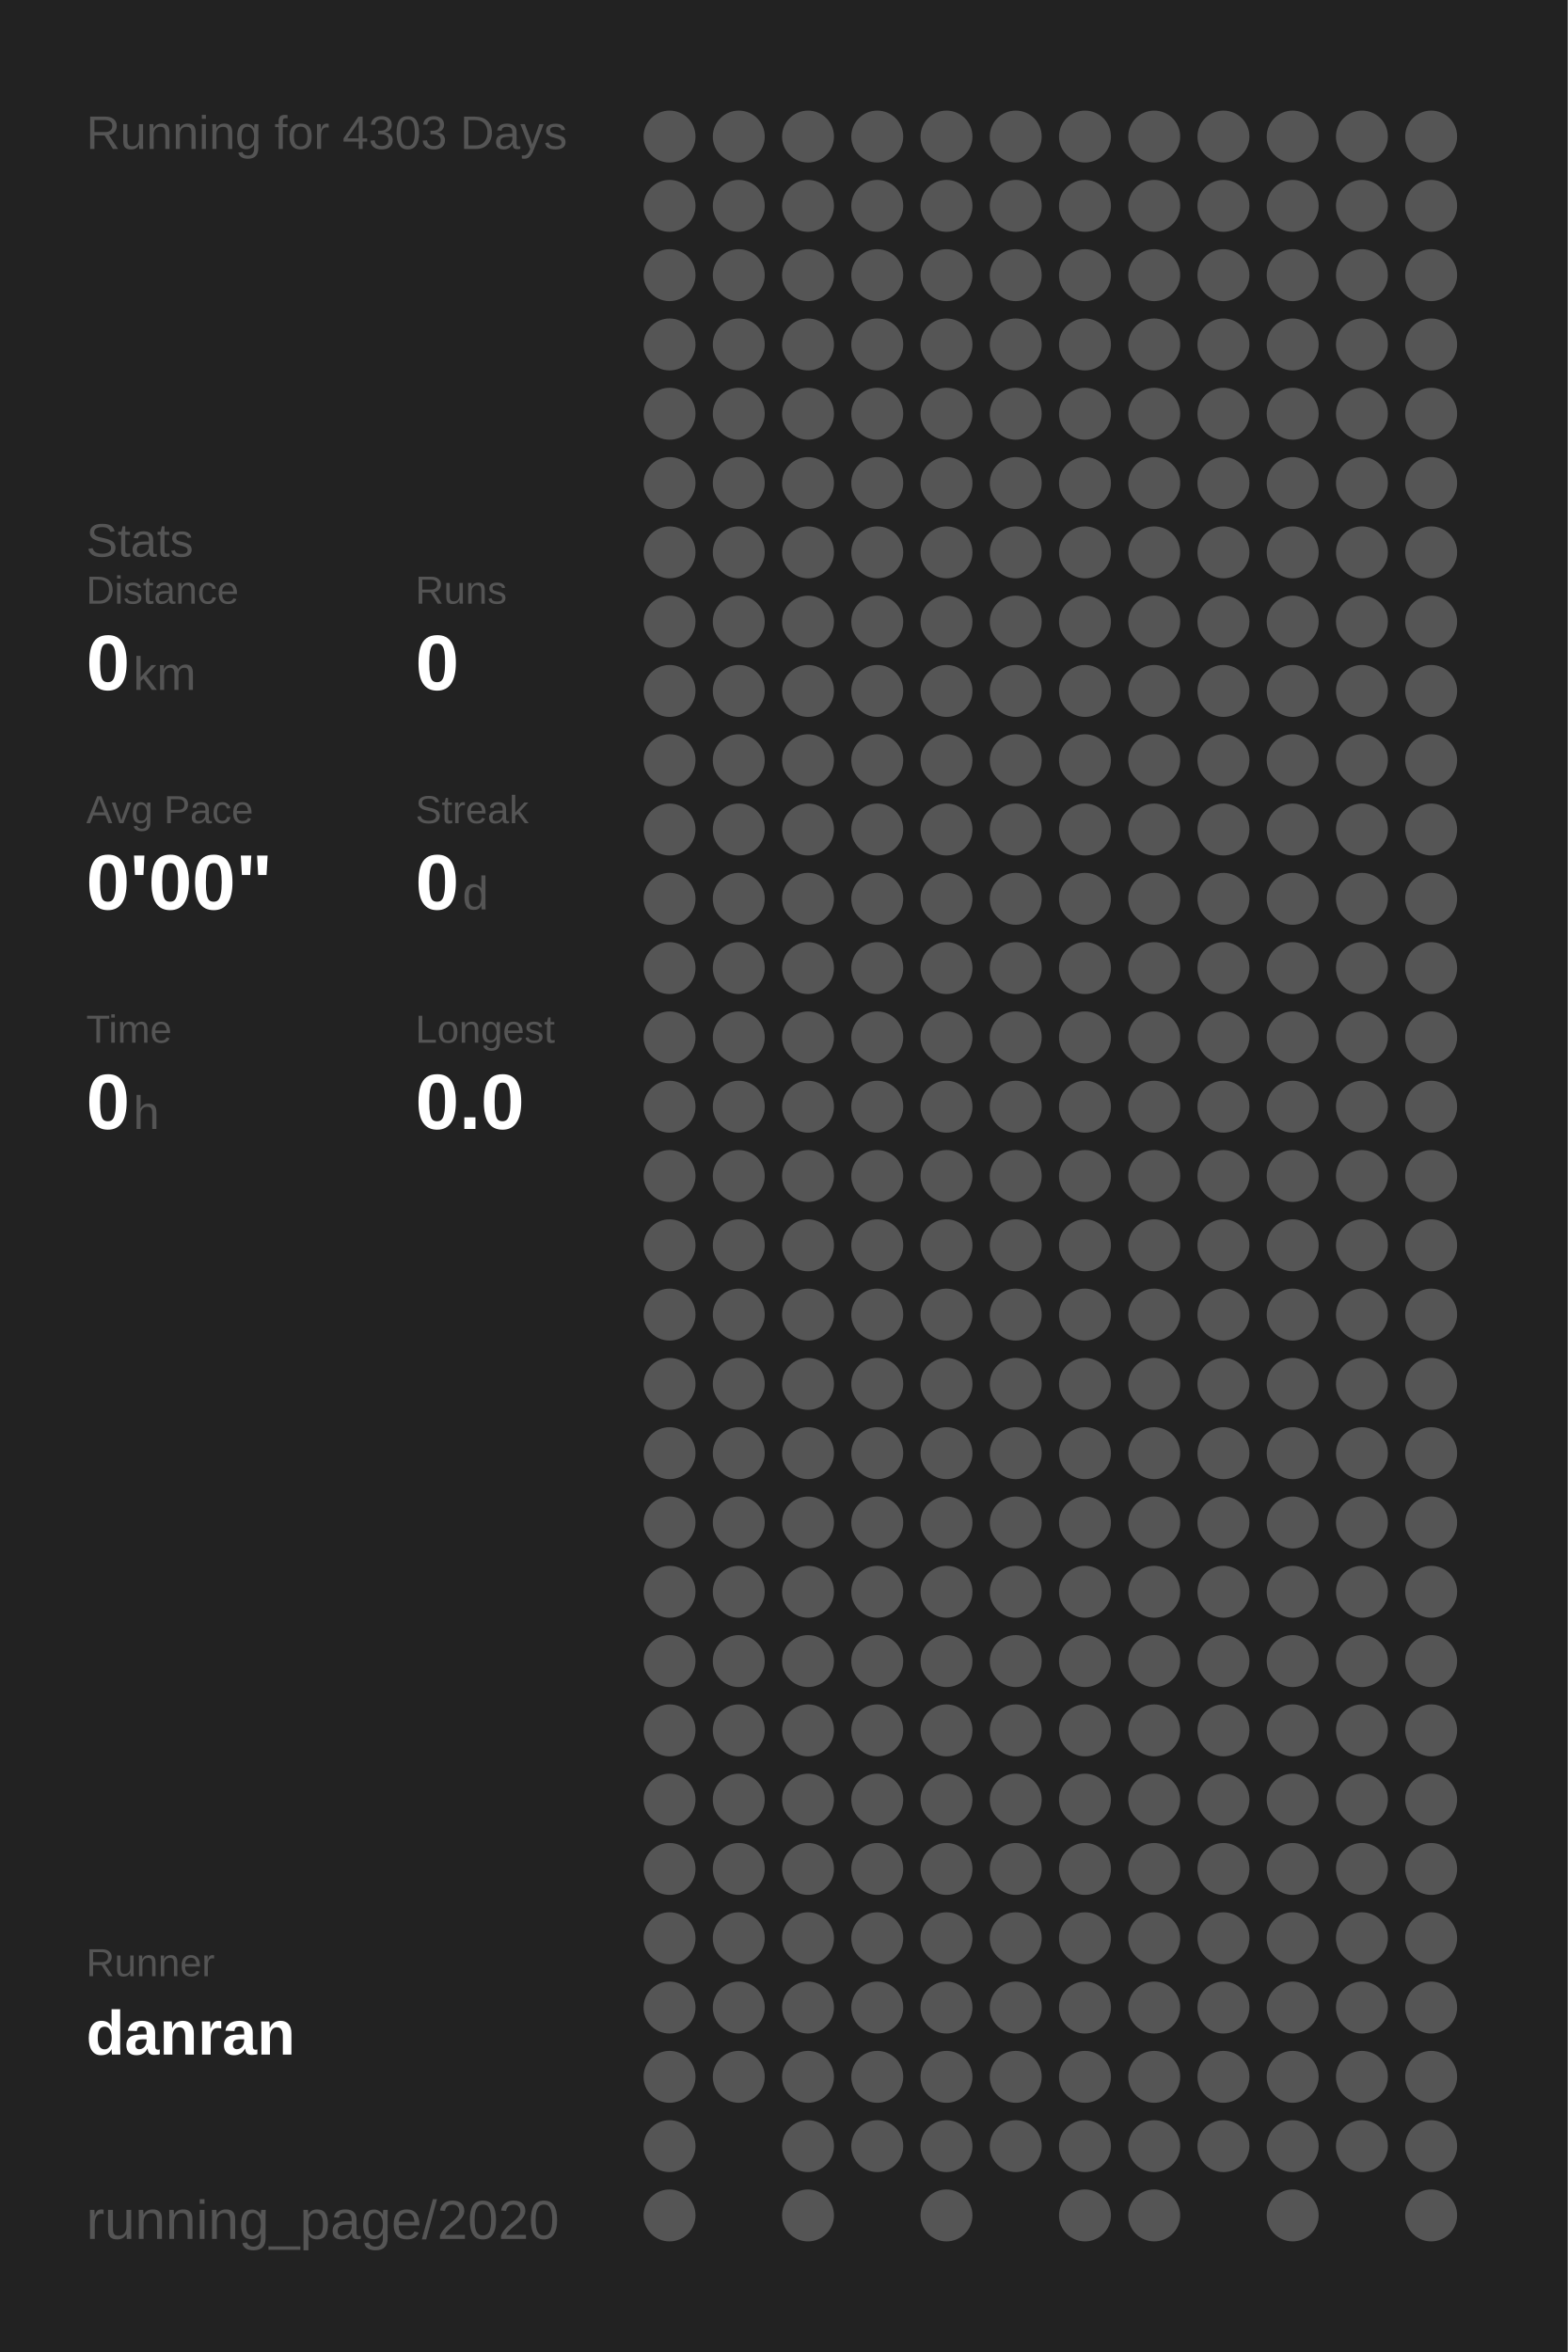
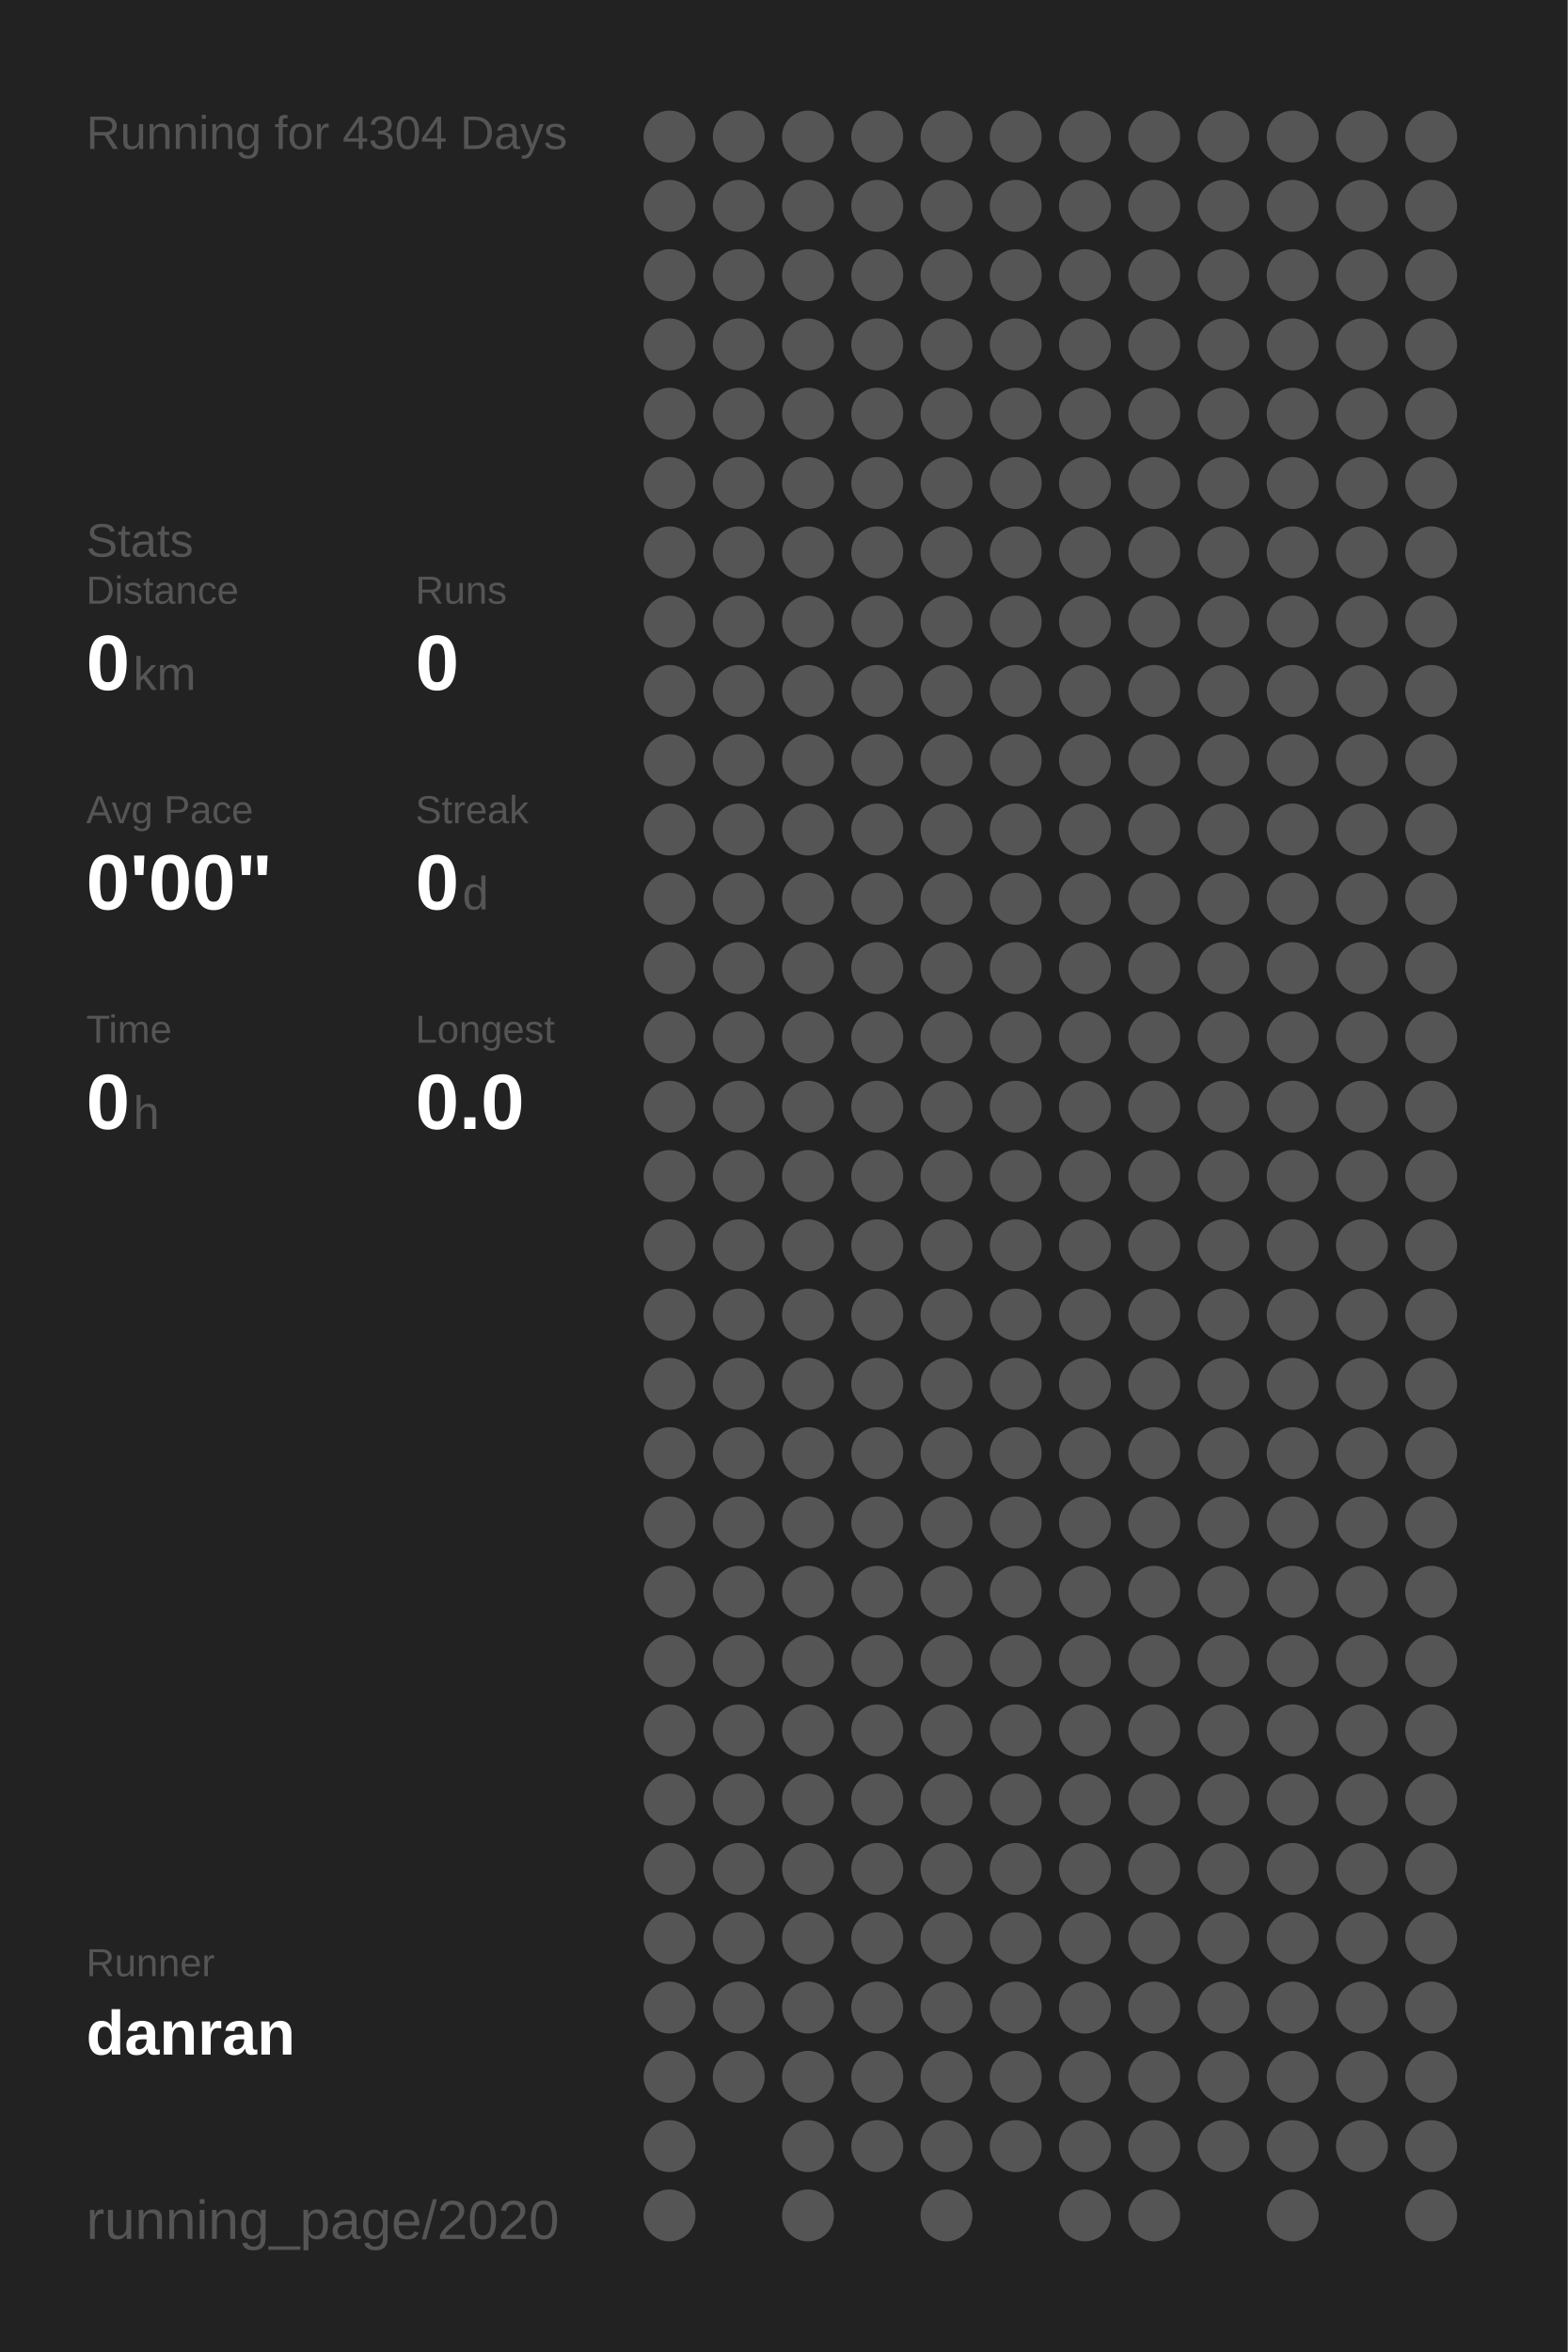
<svg xmlns="http://www.w3.org/2000/svg" baseProfile="full" height="300mm" version="1.1" viewBox="0,0,200,300" width="200mm">
  <defs />
  <rect fill="#222222" height="300" width="200" x="0" y="0" />
-   <text fill="#555555" style="font-size:6px; font-family:Arial;" x="11" y="19">Running for 4303 Days</text>
+   <text fill="#555555" style="font-size:6px; font-family:Arial;" x="11" y="19">Running for 4304 Days</text>
  <text fill="#555555" style="font-size:6px; font-family:Arial;" x="11" y="71">Stats</text>
  <text fill="#555555" style="font-size:5px; font-family:Arial;" x="11" y="77">Distance</text>
  <text fill="#FFFFFF" style="font-size:10px; font-family:Arial; font-weight:bold;" x="11" y="88">0</text>
  <text fill="#555555" style="font-size:6px; font-family:Arial;" x="17" y="88">km</text>
  <text fill="#555555" style="font-size:5px; font-family:Arial;" x="53" y="77">Runs</text>
  <text fill="#FFFFFF" style="font-size:10px; font-family:Arial; font-weight:bold;" x="53" y="88">0</text>
  <text fill="#555555" style="font-size:5px; font-family:Arial;" x="11" y="105">Avg Pace</text>
  <text fill="#FFFFFF" style="font-size:10px; font-family:Arial; font-weight:bold;" x="11" y="116">0'00"</text>
  <text fill="#555555" style="font-size:5px; font-family:Arial;" x="53" y="105">Streak</text>
  <text fill="#FFFFFF" style="font-size:10px; font-family:Arial; font-weight:bold;" x="53" y="116">0</text>
  <text fill="#555555" style="font-size:6px; font-family:Arial;" x="59" y="116">d</text>
  <text fill="#555555" style="font-size:5px; font-family:Arial;" x="11" y="133">Time</text>
  <text fill="#FFFFFF" style="font-size:10px; font-family:Arial; font-weight:bold;" x="11" y="144">0</text>
  <text fill="#555555" style="font-size:6px; font-family:Arial;" x="17" y="144">h</text>
  <text fill="#555555" style="font-size:5px; font-family:Arial;" x="53" y="133">Longest</text>
  <text fill="#FFFFFF" style="font-size:10px; font-family:Arial; font-weight:bold;" x="53" y="144">0.0</text>
  <text fill="#555555" style="font-size:5px; font-family:Arial;" x="11" y="252.065">Runner</text>
  <text fill="#FFFFFF" style="font-size:8px; font-family:Arial; font-weight:bold;" x="11" y="262.065">danran</text>
  <text fill="#555555" style="font-size:7px; font-family:Arial;" x="11" y="285.581">running_page/2020</text>
  <circle cx="85.417" cy="17.419" fill="#555555" r="3.312" />
  <circle cx="85.417" cy="26.258" fill="#555555" r="3.312" />
  <circle cx="85.417" cy="35.097" fill="#555555" r="3.312" />
  <circle cx="85.417" cy="43.935" fill="#555555" r="3.312" />
  <circle cx="85.417" cy="52.774" fill="#555555" r="3.312" />
  <circle cx="85.417" cy="61.613" fill="#555555" r="3.312" />
  <circle cx="85.417" cy="70.452" fill="#555555" r="3.312" />
  <circle cx="85.417" cy="79.29" fill="#555555" r="3.312" />
  <circle cx="85.417" cy="88.129" fill="#555555" r="3.312" />
  <circle cx="85.417" cy="96.968" fill="#555555" r="3.312" />
  <circle cx="85.417" cy="105.806" fill="#555555" r="3.312" />
  <circle cx="85.417" cy="114.645" fill="#555555" r="3.312" />
  <circle cx="85.417" cy="123.484" fill="#555555" r="3.312" />
  <circle cx="85.417" cy="132.323" fill="#555555" r="3.312" />
  <circle cx="85.417" cy="141.161" fill="#555555" r="3.312" />
  <circle cx="85.417" cy="150" fill="#555555" r="3.312" />
  <circle cx="85.417" cy="158.839" fill="#555555" r="3.312" />
  <circle cx="85.417" cy="167.677" fill="#555555" r="3.312" />
  <circle cx="85.417" cy="176.516" fill="#555555" r="3.312" />
  <circle cx="85.417" cy="185.355" fill="#555555" r="3.312" />
  <circle cx="85.417" cy="194.194" fill="#555555" r="3.312" />
  <circle cx="85.417" cy="203.032" fill="#555555" r="3.312" />
  <circle cx="85.417" cy="211.871" fill="#555555" r="3.312" />
  <circle cx="85.417" cy="220.71" fill="#555555" r="3.312" />
  <circle cx="85.417" cy="229.548" fill="#555555" r="3.312" />
  <circle cx="85.417" cy="238.387" fill="#555555" r="3.312" />
  <circle cx="85.417" cy="247.226" fill="#555555" r="3.312" />
  <circle cx="85.417" cy="256.065" fill="#555555" r="3.312" />
  <circle cx="85.417" cy="264.903" fill="#555555" r="3.312" />
  <circle cx="85.417" cy="273.742" fill="#555555" r="3.312" />
  <circle cx="85.417" cy="282.581" fill="#555555" r="3.312" />
  <circle cx="94.25" cy="17.419" fill="#555555" r="3.312" />
  <circle cx="94.25" cy="26.258" fill="#555555" r="3.312" />
  <circle cx="94.25" cy="35.097" fill="#555555" r="3.312" />
  <circle cx="94.25" cy="43.935" fill="#555555" r="3.312" />
  <circle cx="94.25" cy="52.774" fill="#555555" r="3.312" />
  <circle cx="94.25" cy="61.613" fill="#555555" r="3.312" />
  <circle cx="94.25" cy="70.452" fill="#555555" r="3.312" />
  <circle cx="94.25" cy="79.29" fill="#555555" r="3.312" />
  <circle cx="94.25" cy="88.129" fill="#555555" r="3.312" />
  <circle cx="94.25" cy="96.968" fill="#555555" r="3.312" />
  <circle cx="94.25" cy="105.806" fill="#555555" r="3.312" />
  <circle cx="94.25" cy="114.645" fill="#555555" r="3.312" />
  <circle cx="94.25" cy="123.484" fill="#555555" r="3.312" />
  <circle cx="94.25" cy="132.323" fill="#555555" r="3.312" />
  <circle cx="94.25" cy="141.161" fill="#555555" r="3.312" />
  <circle cx="94.25" cy="150" fill="#555555" r="3.312" />
  <circle cx="94.25" cy="158.839" fill="#555555" r="3.312" />
  <circle cx="94.25" cy="167.677" fill="#555555" r="3.312" />
  <circle cx="94.25" cy="176.516" fill="#555555" r="3.312" />
  <circle cx="94.25" cy="185.355" fill="#555555" r="3.312" />
  <circle cx="94.25" cy="194.194" fill="#555555" r="3.312" />
  <circle cx="94.25" cy="203.032" fill="#555555" r="3.312" />
  <circle cx="94.25" cy="211.871" fill="#555555" r="3.312" />
  <circle cx="94.25" cy="220.71" fill="#555555" r="3.312" />
  <circle cx="94.25" cy="229.548" fill="#555555" r="3.312" />
  <circle cx="94.25" cy="238.387" fill="#555555" r="3.312" />
  <circle cx="94.25" cy="247.226" fill="#555555" r="3.312" />
  <circle cx="94.25" cy="256.065" fill="#555555" r="3.312" />
  <circle cx="94.25" cy="264.903" fill="#555555" r="3.312" />
  <circle cx="103.083" cy="17.419" fill="#555555" r="3.312" />
  <circle cx="103.083" cy="26.258" fill="#555555" r="3.312" />
  <circle cx="103.083" cy="35.097" fill="#555555" r="3.312" />
  <circle cx="103.083" cy="43.935" fill="#555555" r="3.312" />
  <circle cx="103.083" cy="52.774" fill="#555555" r="3.312" />
  <circle cx="103.083" cy="61.613" fill="#555555" r="3.312" />
  <circle cx="103.083" cy="70.452" fill="#555555" r="3.312" />
  <circle cx="103.083" cy="79.29" fill="#555555" r="3.312" />
  <circle cx="103.083" cy="88.129" fill="#555555" r="3.312" />
  <circle cx="103.083" cy="96.968" fill="#555555" r="3.312" />
  <circle cx="103.083" cy="105.806" fill="#555555" r="3.312" />
  <circle cx="103.083" cy="114.645" fill="#555555" r="3.312" />
  <circle cx="103.083" cy="123.484" fill="#555555" r="3.312" />
  <circle cx="103.083" cy="132.323" fill="#555555" r="3.312" />
  <circle cx="103.083" cy="141.161" fill="#555555" r="3.312" />
  <circle cx="103.083" cy="150" fill="#555555" r="3.312" />
  <circle cx="103.083" cy="158.839" fill="#555555" r="3.312" />
  <circle cx="103.083" cy="167.677" fill="#555555" r="3.312" />
  <circle cx="103.083" cy="176.516" fill="#555555" r="3.312" />
  <circle cx="103.083" cy="185.355" fill="#555555" r="3.312" />
  <circle cx="103.083" cy="194.194" fill="#555555" r="3.312" />
  <circle cx="103.083" cy="203.032" fill="#555555" r="3.312" />
  <circle cx="103.083" cy="211.871" fill="#555555" r="3.312" />
  <circle cx="103.083" cy="220.71" fill="#555555" r="3.312" />
  <circle cx="103.083" cy="229.548" fill="#555555" r="3.312" />
  <circle cx="103.083" cy="238.387" fill="#555555" r="3.312" />
  <circle cx="103.083" cy="247.226" fill="#555555" r="3.312" />
  <circle cx="103.083" cy="256.065" fill="#555555" r="3.312" />
  <circle cx="103.083" cy="264.903" fill="#555555" r="3.312" />
  <circle cx="103.083" cy="273.742" fill="#555555" r="3.312" />
  <circle cx="103.083" cy="282.581" fill="#555555" r="3.312" />
  <circle cx="111.917" cy="17.419" fill="#555555" r="3.312" />
  <circle cx="111.917" cy="26.258" fill="#555555" r="3.312" />
  <circle cx="111.917" cy="35.097" fill="#555555" r="3.312" />
  <circle cx="111.917" cy="43.935" fill="#555555" r="3.312" />
  <circle cx="111.917" cy="52.774" fill="#555555" r="3.312" />
  <circle cx="111.917" cy="61.613" fill="#555555" r="3.312" />
  <circle cx="111.917" cy="70.452" fill="#555555" r="3.312" />
  <circle cx="111.917" cy="79.29" fill="#555555" r="3.312" />
  <circle cx="111.917" cy="88.129" fill="#555555" r="3.312" />
  <circle cx="111.917" cy="96.968" fill="#555555" r="3.312" />
  <circle cx="111.917" cy="105.806" fill="#555555" r="3.312" />
  <circle cx="111.917" cy="114.645" fill="#555555" r="3.312" />
  <circle cx="111.917" cy="123.484" fill="#555555" r="3.312" />
  <circle cx="111.917" cy="132.323" fill="#555555" r="3.312" />
  <circle cx="111.917" cy="141.161" fill="#555555" r="3.312" />
  <circle cx="111.917" cy="150" fill="#555555" r="3.312" />
  <circle cx="111.917" cy="158.839" fill="#555555" r="3.312" />
  <circle cx="111.917" cy="167.677" fill="#555555" r="3.312" />
  <circle cx="111.917" cy="176.516" fill="#555555" r="3.312" />
  <circle cx="111.917" cy="185.355" fill="#555555" r="3.312" />
  <circle cx="111.917" cy="194.194" fill="#555555" r="3.312" />
  <circle cx="111.917" cy="203.032" fill="#555555" r="3.312" />
  <circle cx="111.917" cy="211.871" fill="#555555" r="3.312" />
  <circle cx="111.917" cy="220.71" fill="#555555" r="3.312" />
  <circle cx="111.917" cy="229.548" fill="#555555" r="3.312" />
  <circle cx="111.917" cy="238.387" fill="#555555" r="3.312" />
  <circle cx="111.917" cy="247.226" fill="#555555" r="3.312" />
  <circle cx="111.917" cy="256.065" fill="#555555" r="3.312" />
  <circle cx="111.917" cy="264.903" fill="#555555" r="3.312" />
  <circle cx="111.917" cy="273.742" fill="#555555" r="3.312" />
  <circle cx="120.75" cy="17.419" fill="#555555" r="3.312" />
  <circle cx="120.75" cy="26.258" fill="#555555" r="3.312" />
  <circle cx="120.75" cy="35.097" fill="#555555" r="3.312" />
  <circle cx="120.75" cy="43.935" fill="#555555" r="3.312" />
  <circle cx="120.75" cy="52.774" fill="#555555" r="3.312" />
  <circle cx="120.75" cy="61.613" fill="#555555" r="3.312" />
  <circle cx="120.75" cy="70.452" fill="#555555" r="3.312" />
  <circle cx="120.75" cy="79.29" fill="#555555" r="3.312" />
  <circle cx="120.75" cy="88.129" fill="#555555" r="3.312" />
  <circle cx="120.75" cy="96.968" fill="#555555" r="3.312" />
  <circle cx="120.75" cy="105.806" fill="#555555" r="3.312" />
  <circle cx="120.75" cy="114.645" fill="#555555" r="3.312" />
  <circle cx="120.75" cy="123.484" fill="#555555" r="3.312" />
  <circle cx="120.75" cy="132.323" fill="#555555" r="3.312" />
  <circle cx="120.75" cy="141.161" fill="#555555" r="3.312" />
  <circle cx="120.75" cy="150" fill="#555555" r="3.312" />
  <circle cx="120.75" cy="158.839" fill="#555555" r="3.312" />
  <circle cx="120.75" cy="167.677" fill="#555555" r="3.312" />
  <circle cx="120.75" cy="176.516" fill="#555555" r="3.312" />
  <circle cx="120.75" cy="185.355" fill="#555555" r="3.312" />
  <circle cx="120.75" cy="194.194" fill="#555555" r="3.312" />
  <circle cx="120.75" cy="203.032" fill="#555555" r="3.312" />
  <circle cx="120.75" cy="211.871" fill="#555555" r="3.312" />
  <circle cx="120.75" cy="220.71" fill="#555555" r="3.312" />
  <circle cx="120.75" cy="229.548" fill="#555555" r="3.312" />
  <circle cx="120.75" cy="238.387" fill="#555555" r="3.312" />
  <circle cx="120.75" cy="247.226" fill="#555555" r="3.312" />
  <circle cx="120.75" cy="256.065" fill="#555555" r="3.312" />
  <circle cx="120.75" cy="264.903" fill="#555555" r="3.312" />
  <circle cx="120.75" cy="273.742" fill="#555555" r="3.312" />
  <circle cx="120.75" cy="282.581" fill="#555555" r="3.312" />
  <circle cx="129.583" cy="17.419" fill="#555555" r="3.312" />
  <circle cx="129.583" cy="26.258" fill="#555555" r="3.312" />
  <circle cx="129.583" cy="35.097" fill="#555555" r="3.312" />
  <circle cx="129.583" cy="43.935" fill="#555555" r="3.312" />
  <circle cx="129.583" cy="52.774" fill="#555555" r="3.312" />
  <circle cx="129.583" cy="61.613" fill="#555555" r="3.312" />
  <circle cx="129.583" cy="70.452" fill="#555555" r="3.312" />
  <circle cx="129.583" cy="79.29" fill="#555555" r="3.312" />
  <circle cx="129.583" cy="88.129" fill="#555555" r="3.312" />
  <circle cx="129.583" cy="96.968" fill="#555555" r="3.312" />
  <circle cx="129.583" cy="105.806" fill="#555555" r="3.312" />
  <circle cx="129.583" cy="114.645" fill="#555555" r="3.312" />
  <circle cx="129.583" cy="123.484" fill="#555555" r="3.312" />
  <circle cx="129.583" cy="132.323" fill="#555555" r="3.312" />
  <circle cx="129.583" cy="141.161" fill="#555555" r="3.312" />
  <circle cx="129.583" cy="150" fill="#555555" r="3.312" />
  <circle cx="129.583" cy="158.839" fill="#555555" r="3.312" />
  <circle cx="129.583" cy="167.677" fill="#555555" r="3.312" />
  <circle cx="129.583" cy="176.516" fill="#555555" r="3.312" />
  <circle cx="129.583" cy="185.355" fill="#555555" r="3.312" />
  <circle cx="129.583" cy="194.194" fill="#555555" r="3.312" />
  <circle cx="129.583" cy="203.032" fill="#555555" r="3.312" />
  <circle cx="129.583" cy="211.871" fill="#555555" r="3.312" />
  <circle cx="129.583" cy="220.71" fill="#555555" r="3.312" />
  <circle cx="129.583" cy="229.548" fill="#555555" r="3.312" />
  <circle cx="129.583" cy="238.387" fill="#555555" r="3.312" />
  <circle cx="129.583" cy="247.226" fill="#555555" r="3.312" />
  <circle cx="129.583" cy="256.065" fill="#555555" r="3.312" />
  <circle cx="129.583" cy="264.903" fill="#555555" r="3.312" />
  <circle cx="129.583" cy="273.742" fill="#555555" r="3.312" />
  <circle cx="138.417" cy="17.419" fill="#555555" r="3.312" />
  <circle cx="138.417" cy="26.258" fill="#555555" r="3.312" />
  <circle cx="138.417" cy="35.097" fill="#555555" r="3.312" />
  <circle cx="138.417" cy="43.935" fill="#555555" r="3.312" />
  <circle cx="138.417" cy="52.774" fill="#555555" r="3.312" />
  <circle cx="138.417" cy="61.613" fill="#555555" r="3.312" />
  <circle cx="138.417" cy="70.452" fill="#555555" r="3.312" />
  <circle cx="138.417" cy="79.29" fill="#555555" r="3.312" />
  <circle cx="138.417" cy="88.129" fill="#555555" r="3.312" />
  <circle cx="138.417" cy="96.968" fill="#555555" r="3.312" />
  <circle cx="138.417" cy="105.806" fill="#555555" r="3.312" />
  <circle cx="138.417" cy="114.645" fill="#555555" r="3.312" />
  <circle cx="138.417" cy="123.484" fill="#555555" r="3.312" />
  <circle cx="138.417" cy="132.323" fill="#555555" r="3.312" />
  <circle cx="138.417" cy="141.161" fill="#555555" r="3.312" />
  <circle cx="138.417" cy="150" fill="#555555" r="3.312" />
  <circle cx="138.417" cy="158.839" fill="#555555" r="3.312" />
  <circle cx="138.417" cy="167.677" fill="#555555" r="3.312" />
  <circle cx="138.417" cy="176.516" fill="#555555" r="3.312" />
  <circle cx="138.417" cy="185.355" fill="#555555" r="3.312" />
  <circle cx="138.417" cy="194.194" fill="#555555" r="3.312" />
  <circle cx="138.417" cy="203.032" fill="#555555" r="3.312" />
  <circle cx="138.417" cy="211.871" fill="#555555" r="3.312" />
  <circle cx="138.417" cy="220.71" fill="#555555" r="3.312" />
  <circle cx="138.417" cy="229.548" fill="#555555" r="3.312" />
  <circle cx="138.417" cy="238.387" fill="#555555" r="3.312" />
  <circle cx="138.417" cy="247.226" fill="#555555" r="3.312" />
  <circle cx="138.417" cy="256.065" fill="#555555" r="3.312" />
  <circle cx="138.417" cy="264.903" fill="#555555" r="3.312" />
  <circle cx="138.417" cy="273.742" fill="#555555" r="3.312" />
  <circle cx="138.417" cy="282.581" fill="#555555" r="3.312" />
  <circle cx="147.25" cy="17.419" fill="#555555" r="3.312" />
  <circle cx="147.25" cy="26.258" fill="#555555" r="3.312" />
  <circle cx="147.25" cy="35.097" fill="#555555" r="3.312" />
  <circle cx="147.25" cy="43.935" fill="#555555" r="3.312" />
  <circle cx="147.25" cy="52.774" fill="#555555" r="3.312" />
  <circle cx="147.25" cy="61.613" fill="#555555" r="3.312" />
  <circle cx="147.25" cy="70.452" fill="#555555" r="3.312" />
  <circle cx="147.25" cy="79.29" fill="#555555" r="3.312" />
  <circle cx="147.25" cy="88.129" fill="#555555" r="3.312" />
  <circle cx="147.25" cy="96.968" fill="#555555" r="3.312" />
  <circle cx="147.25" cy="105.806" fill="#555555" r="3.312" />
  <circle cx="147.25" cy="114.645" fill="#555555" r="3.312" />
  <circle cx="147.25" cy="123.484" fill="#555555" r="3.312" />
  <circle cx="147.25" cy="132.323" fill="#555555" r="3.312" />
  <circle cx="147.25" cy="141.161" fill="#555555" r="3.312" />
  <circle cx="147.25" cy="150" fill="#555555" r="3.312" />
  <circle cx="147.25" cy="158.839" fill="#555555" r="3.312" />
  <circle cx="147.25" cy="167.677" fill="#555555" r="3.312" />
  <circle cx="147.25" cy="176.516" fill="#555555" r="3.312" />
  <circle cx="147.25" cy="185.355" fill="#555555" r="3.312" />
  <circle cx="147.25" cy="194.194" fill="#555555" r="3.312" />
  <circle cx="147.25" cy="203.032" fill="#555555" r="3.312" />
  <circle cx="147.25" cy="211.871" fill="#555555" r="3.312" />
  <circle cx="147.25" cy="220.71" fill="#555555" r="3.312" />
  <circle cx="147.25" cy="229.548" fill="#555555" r="3.312" />
  <circle cx="147.25" cy="238.387" fill="#555555" r="3.312" />
  <circle cx="147.25" cy="247.226" fill="#555555" r="3.312" />
  <circle cx="147.25" cy="256.065" fill="#555555" r="3.312" />
  <circle cx="147.25" cy="264.903" fill="#555555" r="3.312" />
  <circle cx="147.25" cy="273.742" fill="#555555" r="3.312" />
  <circle cx="147.25" cy="282.581" fill="#555555" r="3.312" />
  <circle cx="156.083" cy="17.419" fill="#555555" r="3.312" />
  <circle cx="156.083" cy="26.258" fill="#555555" r="3.312" />
  <circle cx="156.083" cy="35.097" fill="#555555" r="3.312" />
  <circle cx="156.083" cy="43.935" fill="#555555" r="3.312" />
  <circle cx="156.083" cy="52.774" fill="#555555" r="3.312" />
  <circle cx="156.083" cy="61.613" fill="#555555" r="3.312" />
  <circle cx="156.083" cy="70.452" fill="#555555" r="3.312" />
  <circle cx="156.083" cy="79.29" fill="#555555" r="3.312" />
  <circle cx="156.083" cy="88.129" fill="#555555" r="3.312" />
  <circle cx="156.083" cy="96.968" fill="#555555" r="3.312" />
  <circle cx="156.083" cy="105.806" fill="#555555" r="3.312" />
  <circle cx="156.083" cy="114.645" fill="#555555" r="3.312" />
  <circle cx="156.083" cy="123.484" fill="#555555" r="3.312" />
  <circle cx="156.083" cy="132.323" fill="#555555" r="3.312" />
  <circle cx="156.083" cy="141.161" fill="#555555" r="3.312" />
  <circle cx="156.083" cy="150" fill="#555555" r="3.312" />
  <circle cx="156.083" cy="158.839" fill="#555555" r="3.312" />
  <circle cx="156.083" cy="167.677" fill="#555555" r="3.312" />
  <circle cx="156.083" cy="176.516" fill="#555555" r="3.312" />
  <circle cx="156.083" cy="185.355" fill="#555555" r="3.312" />
  <circle cx="156.083" cy="194.194" fill="#555555" r="3.312" />
  <circle cx="156.083" cy="203.032" fill="#555555" r="3.312" />
  <circle cx="156.083" cy="211.871" fill="#555555" r="3.312" />
  <circle cx="156.083" cy="220.71" fill="#555555" r="3.312" />
  <circle cx="156.083" cy="229.548" fill="#555555" r="3.312" />
  <circle cx="156.083" cy="238.387" fill="#555555" r="3.312" />
  <circle cx="156.083" cy="247.226" fill="#555555" r="3.312" />
  <circle cx="156.083" cy="256.065" fill="#555555" r="3.312" />
  <circle cx="156.083" cy="264.903" fill="#555555" r="3.312" />
  <circle cx="156.083" cy="273.742" fill="#555555" r="3.312" />
  <circle cx="164.917" cy="17.419" fill="#555555" r="3.312" />
  <circle cx="164.917" cy="26.258" fill="#555555" r="3.312" />
  <circle cx="164.917" cy="35.097" fill="#555555" r="3.312" />
  <circle cx="164.917" cy="43.935" fill="#555555" r="3.312" />
  <circle cx="164.917" cy="52.774" fill="#555555" r="3.312" />
  <circle cx="164.917" cy="61.613" fill="#555555" r="3.312" />
  <circle cx="164.917" cy="70.452" fill="#555555" r="3.312" />
  <circle cx="164.917" cy="79.29" fill="#555555" r="3.312" />
  <circle cx="164.917" cy="88.129" fill="#555555" r="3.312" />
  <circle cx="164.917" cy="96.968" fill="#555555" r="3.312" />
  <circle cx="164.917" cy="105.806" fill="#555555" r="3.312" />
  <circle cx="164.917" cy="114.645" fill="#555555" r="3.312" />
  <circle cx="164.917" cy="123.484" fill="#555555" r="3.312" />
  <circle cx="164.917" cy="132.323" fill="#555555" r="3.312" />
  <circle cx="164.917" cy="141.161" fill="#555555" r="3.312" />
  <circle cx="164.917" cy="150" fill="#555555" r="3.312" />
  <circle cx="164.917" cy="158.839" fill="#555555" r="3.312" />
  <circle cx="164.917" cy="167.677" fill="#555555" r="3.312" />
  <circle cx="164.917" cy="176.516" fill="#555555" r="3.312" />
  <circle cx="164.917" cy="185.355" fill="#555555" r="3.312" />
  <circle cx="164.917" cy="194.194" fill="#555555" r="3.312" />
  <circle cx="164.917" cy="203.032" fill="#555555" r="3.312" />
  <circle cx="164.917" cy="211.871" fill="#555555" r="3.312" />
  <circle cx="164.917" cy="220.71" fill="#555555" r="3.312" />
  <circle cx="164.917" cy="229.548" fill="#555555" r="3.312" />
  <circle cx="164.917" cy="238.387" fill="#555555" r="3.312" />
  <circle cx="164.917" cy="247.226" fill="#555555" r="3.312" />
  <circle cx="164.917" cy="256.065" fill="#555555" r="3.312" />
  <circle cx="164.917" cy="264.903" fill="#555555" r="3.312" />
  <circle cx="164.917" cy="273.742" fill="#555555" r="3.312" />
  <circle cx="164.917" cy="282.581" fill="#555555" r="3.312" />
  <circle cx="173.75" cy="17.419" fill="#555555" r="3.312" />
  <circle cx="173.75" cy="26.258" fill="#555555" r="3.312" />
  <circle cx="173.75" cy="35.097" fill="#555555" r="3.312" />
  <circle cx="173.75" cy="43.935" fill="#555555" r="3.312" />
  <circle cx="173.75" cy="52.774" fill="#555555" r="3.312" />
  <circle cx="173.75" cy="61.613" fill="#555555" r="3.312" />
  <circle cx="173.75" cy="70.452" fill="#555555" r="3.312" />
  <circle cx="173.75" cy="79.29" fill="#555555" r="3.312" />
  <circle cx="173.75" cy="88.129" fill="#555555" r="3.312" />
  <circle cx="173.75" cy="96.968" fill="#555555" r="3.312" />
  <circle cx="173.75" cy="105.806" fill="#555555" r="3.312" />
  <circle cx="173.75" cy="114.645" fill="#555555" r="3.312" />
  <circle cx="173.75" cy="123.484" fill="#555555" r="3.312" />
  <circle cx="173.75" cy="132.323" fill="#555555" r="3.312" />
  <circle cx="173.75" cy="141.161" fill="#555555" r="3.312" />
  <circle cx="173.75" cy="150" fill="#555555" r="3.312" />
  <circle cx="173.75" cy="158.839" fill="#555555" r="3.312" />
  <circle cx="173.75" cy="167.677" fill="#555555" r="3.312" />
  <circle cx="173.75" cy="176.516" fill="#555555" r="3.312" />
  <circle cx="173.75" cy="185.355" fill="#555555" r="3.312" />
  <circle cx="173.75" cy="194.194" fill="#555555" r="3.312" />
  <circle cx="173.75" cy="203.032" fill="#555555" r="3.312" />
  <circle cx="173.75" cy="211.871" fill="#555555" r="3.312" />
  <circle cx="173.75" cy="220.71" fill="#555555" r="3.312" />
  <circle cx="173.75" cy="229.548" fill="#555555" r="3.312" />
  <circle cx="173.75" cy="238.387" fill="#555555" r="3.312" />
  <circle cx="173.75" cy="247.226" fill="#555555" r="3.312" />
  <circle cx="173.75" cy="256.065" fill="#555555" r="3.312" />
  <circle cx="173.75" cy="264.903" fill="#555555" r="3.312" />
  <circle cx="173.75" cy="273.742" fill="#555555" r="3.312" />
  <circle cx="182.583" cy="17.419" fill="#555555" r="3.312" />
  <circle cx="182.583" cy="26.258" fill="#555555" r="3.312" />
  <circle cx="182.583" cy="35.097" fill="#555555" r="3.312" />
  <circle cx="182.583" cy="43.935" fill="#555555" r="3.312" />
  <circle cx="182.583" cy="52.774" fill="#555555" r="3.312" />
  <circle cx="182.583" cy="61.613" fill="#555555" r="3.312" />
  <circle cx="182.583" cy="70.452" fill="#555555" r="3.312" />
  <circle cx="182.583" cy="79.29" fill="#555555" r="3.312" />
  <circle cx="182.583" cy="88.129" fill="#555555" r="3.312" />
  <circle cx="182.583" cy="96.968" fill="#555555" r="3.312" />
  <circle cx="182.583" cy="105.806" fill="#555555" r="3.312" />
  <circle cx="182.583" cy="114.645" fill="#555555" r="3.312" />
  <circle cx="182.583" cy="123.484" fill="#555555" r="3.312" />
  <circle cx="182.583" cy="132.323" fill="#555555" r="3.312" />
  <circle cx="182.583" cy="141.161" fill="#555555" r="3.312" />
  <circle cx="182.583" cy="150" fill="#555555" r="3.312" />
  <circle cx="182.583" cy="158.839" fill="#555555" r="3.312" />
  <circle cx="182.583" cy="167.677" fill="#555555" r="3.312" />
  <circle cx="182.583" cy="176.516" fill="#555555" r="3.312" />
  <circle cx="182.583" cy="185.355" fill="#555555" r="3.312" />
  <circle cx="182.583" cy="194.194" fill="#555555" r="3.312" />
  <circle cx="182.583" cy="203.032" fill="#555555" r="3.312" />
  <circle cx="182.583" cy="211.871" fill="#555555" r="3.312" />
  <circle cx="182.583" cy="220.71" fill="#555555" r="3.312" />
  <circle cx="182.583" cy="229.548" fill="#555555" r="3.312" />
  <circle cx="182.583" cy="238.387" fill="#555555" r="3.312" />
  <circle cx="182.583" cy="247.226" fill="#555555" r="3.312" />
  <circle cx="182.583" cy="256.065" fill="#555555" r="3.312" />
  <circle cx="182.583" cy="264.903" fill="#555555" r="3.312" />
  <circle cx="182.583" cy="273.742" fill="#555555" r="3.312" />
  <circle cx="182.583" cy="282.581" fill="#555555" r="3.312" />
</svg>
